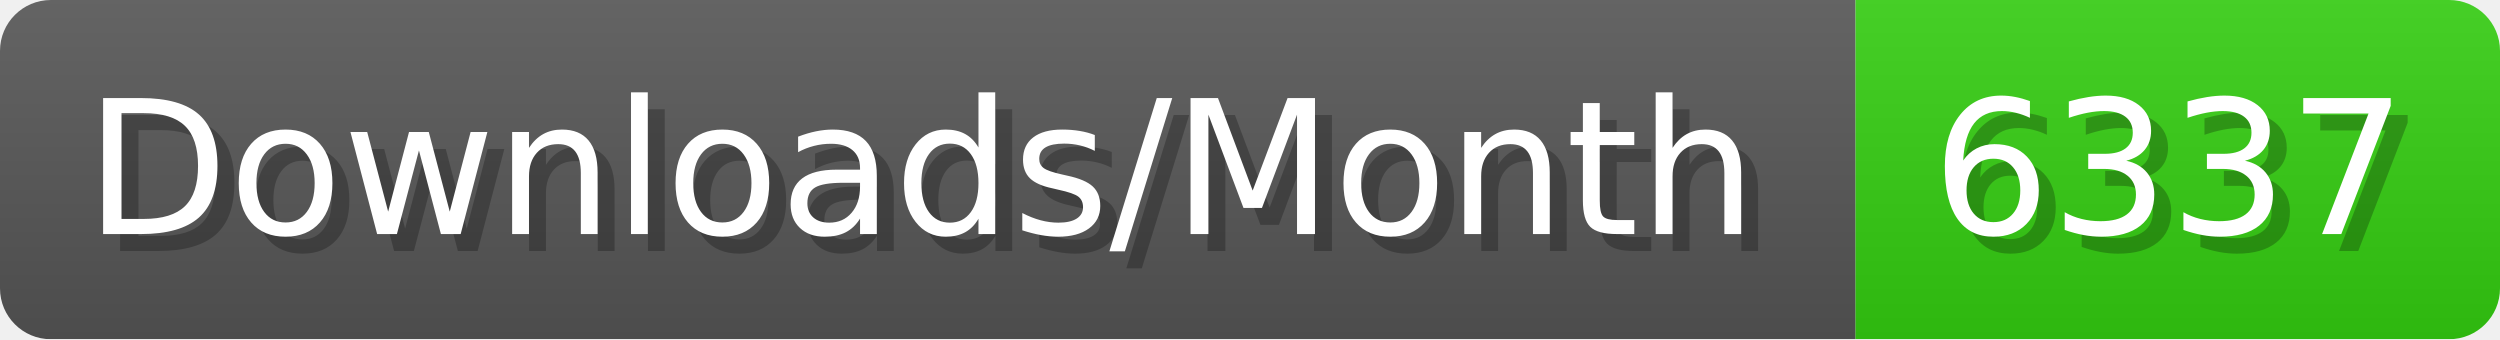
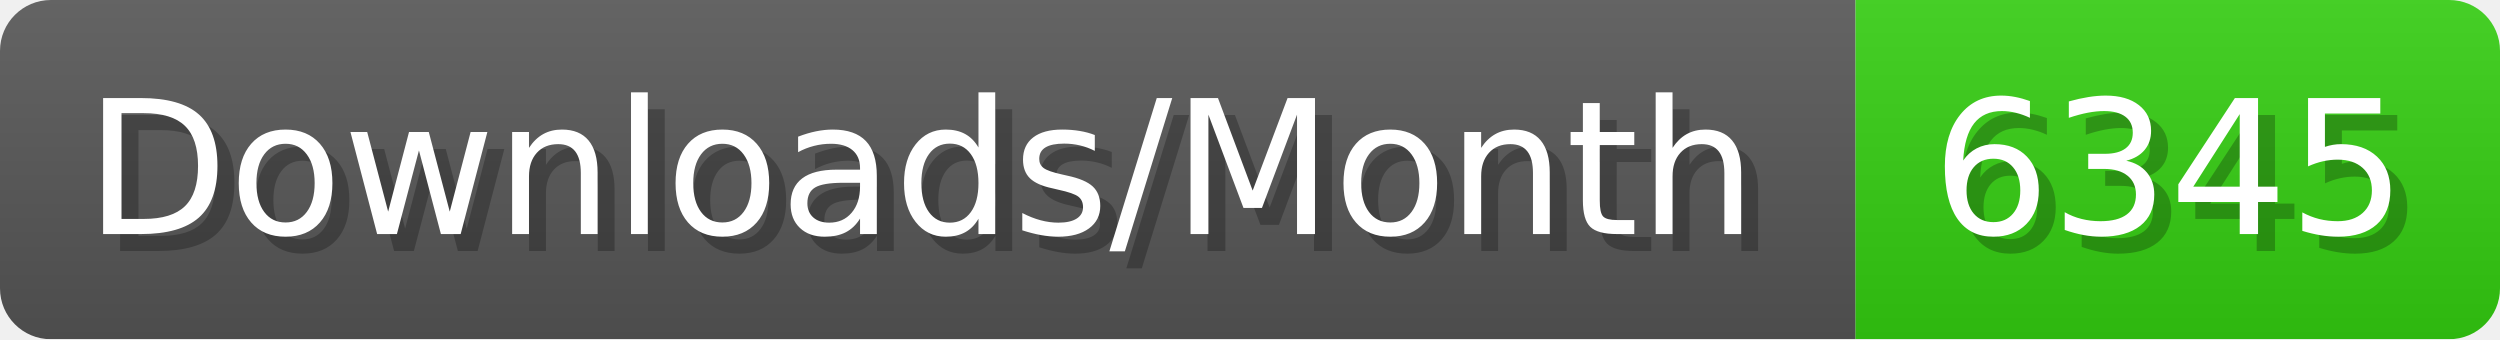
- <svg xmlns="http://www.w3.org/2000/svg" width="147.4" height="20" viewBox="0 0 1474 200" role="img" aria-label="Downloads/Month: 6337">
+ <svg xmlns="http://www.w3.org/2000/svg" width="147.4" height="20" viewBox="0 0 1474 200" role="img" aria-label="Downloads/Month: 6345">
  <linearGradient id="YlXUI" x2="0" y2="100%">
    <stop offset="0" stop-opacity=".1" stop-color="#EEE" />
    <stop offset="1" stop-opacity=".1" />
  </linearGradient>
  <mask id="JHhop">
    <rect width="1474" height="200" rx="30" fill="#FFF" />
  </mask>
  <g mask="url(#JHhop)">
    <rect width="1094" height="200" fill="#555" />
    <rect width="380" height="200" fill="#3C1" x="1094" />
    <rect width="1474" height="200" fill="url(#YlXUI)" />
  </g>
  <g aria-hidden="true" fill="#fff" text-anchor="start" font-family="Verdana,DejaVu Sans,sans-serif" font-size="110">
    <text x="60" y="148" textLength="994" fill="#000" opacity="0.25">Downloads/Month</text>
    <text x="50" y="138" textLength="994">Downloads/Month</text>
-     <text x="1149" y="148" textLength="280" fill="#000" opacity="0.25">6337</text>
-     <text x="1139" y="138" textLength="280">6337</text>
+     <text x="1149" y="148" textLength="280" fill="#000" opacity="0.25">6345</text>
+     <text x="1139" y="138" textLength="280">6345</text>
  </g>
</svg>
